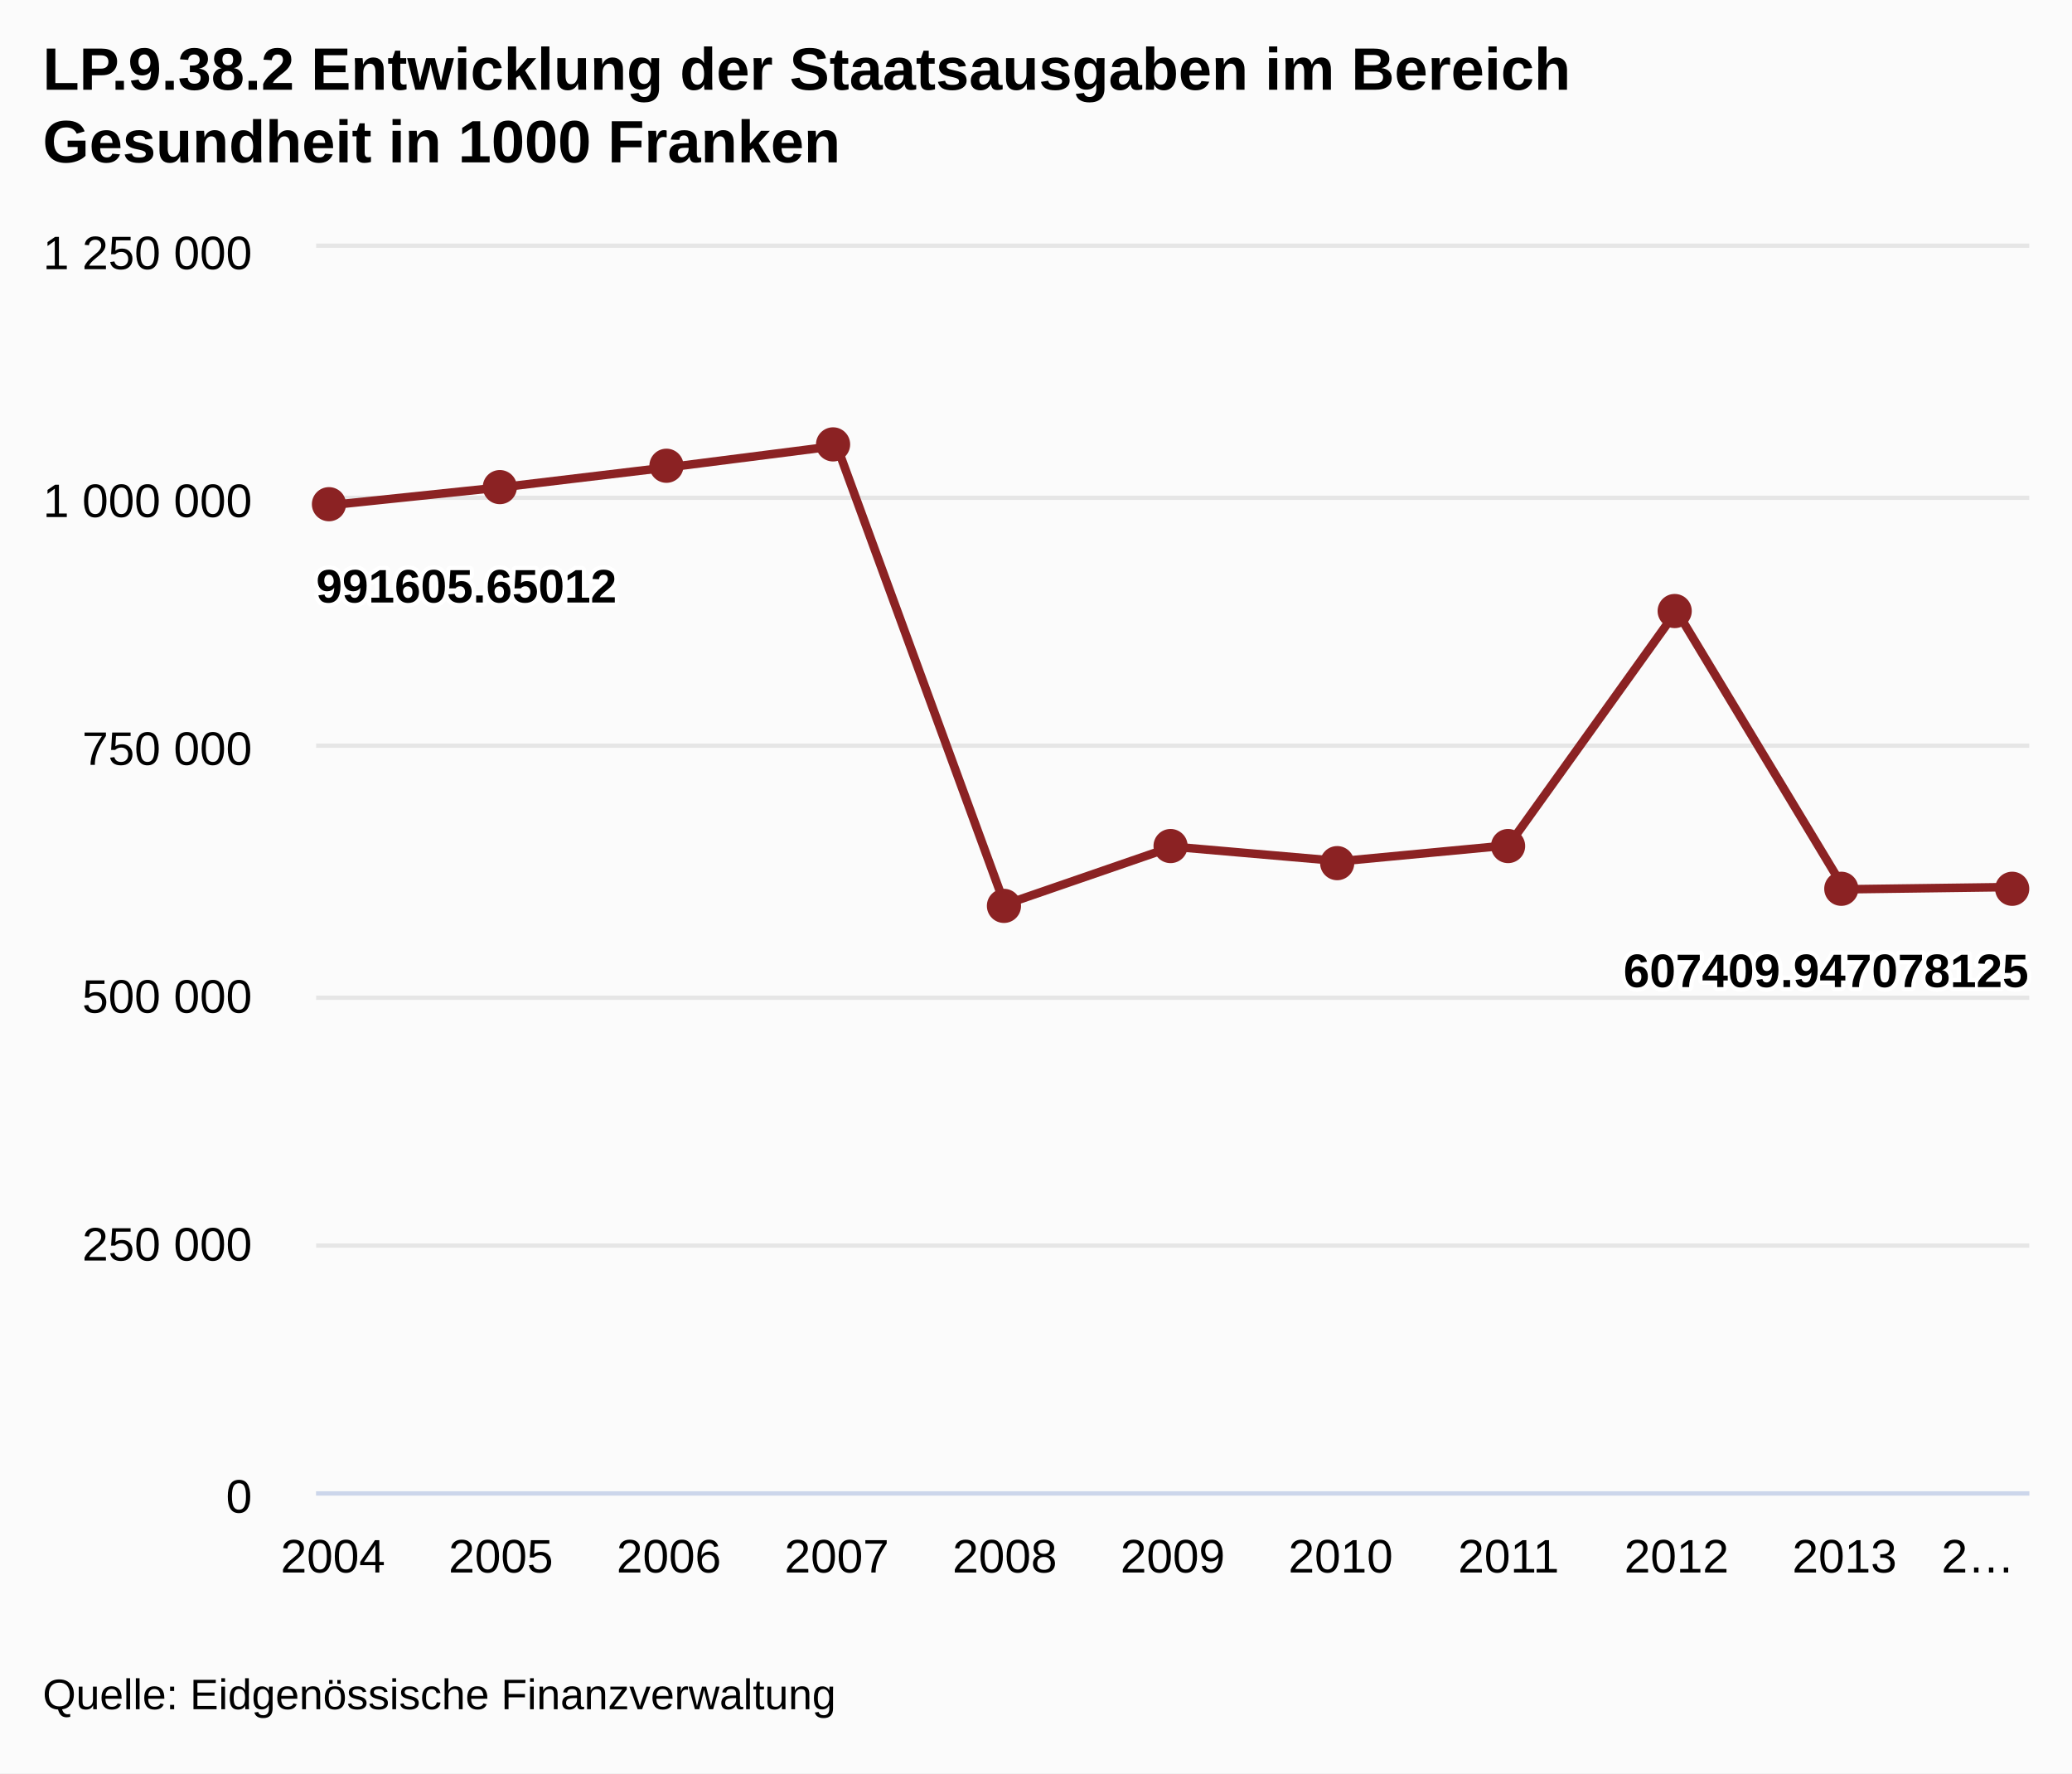
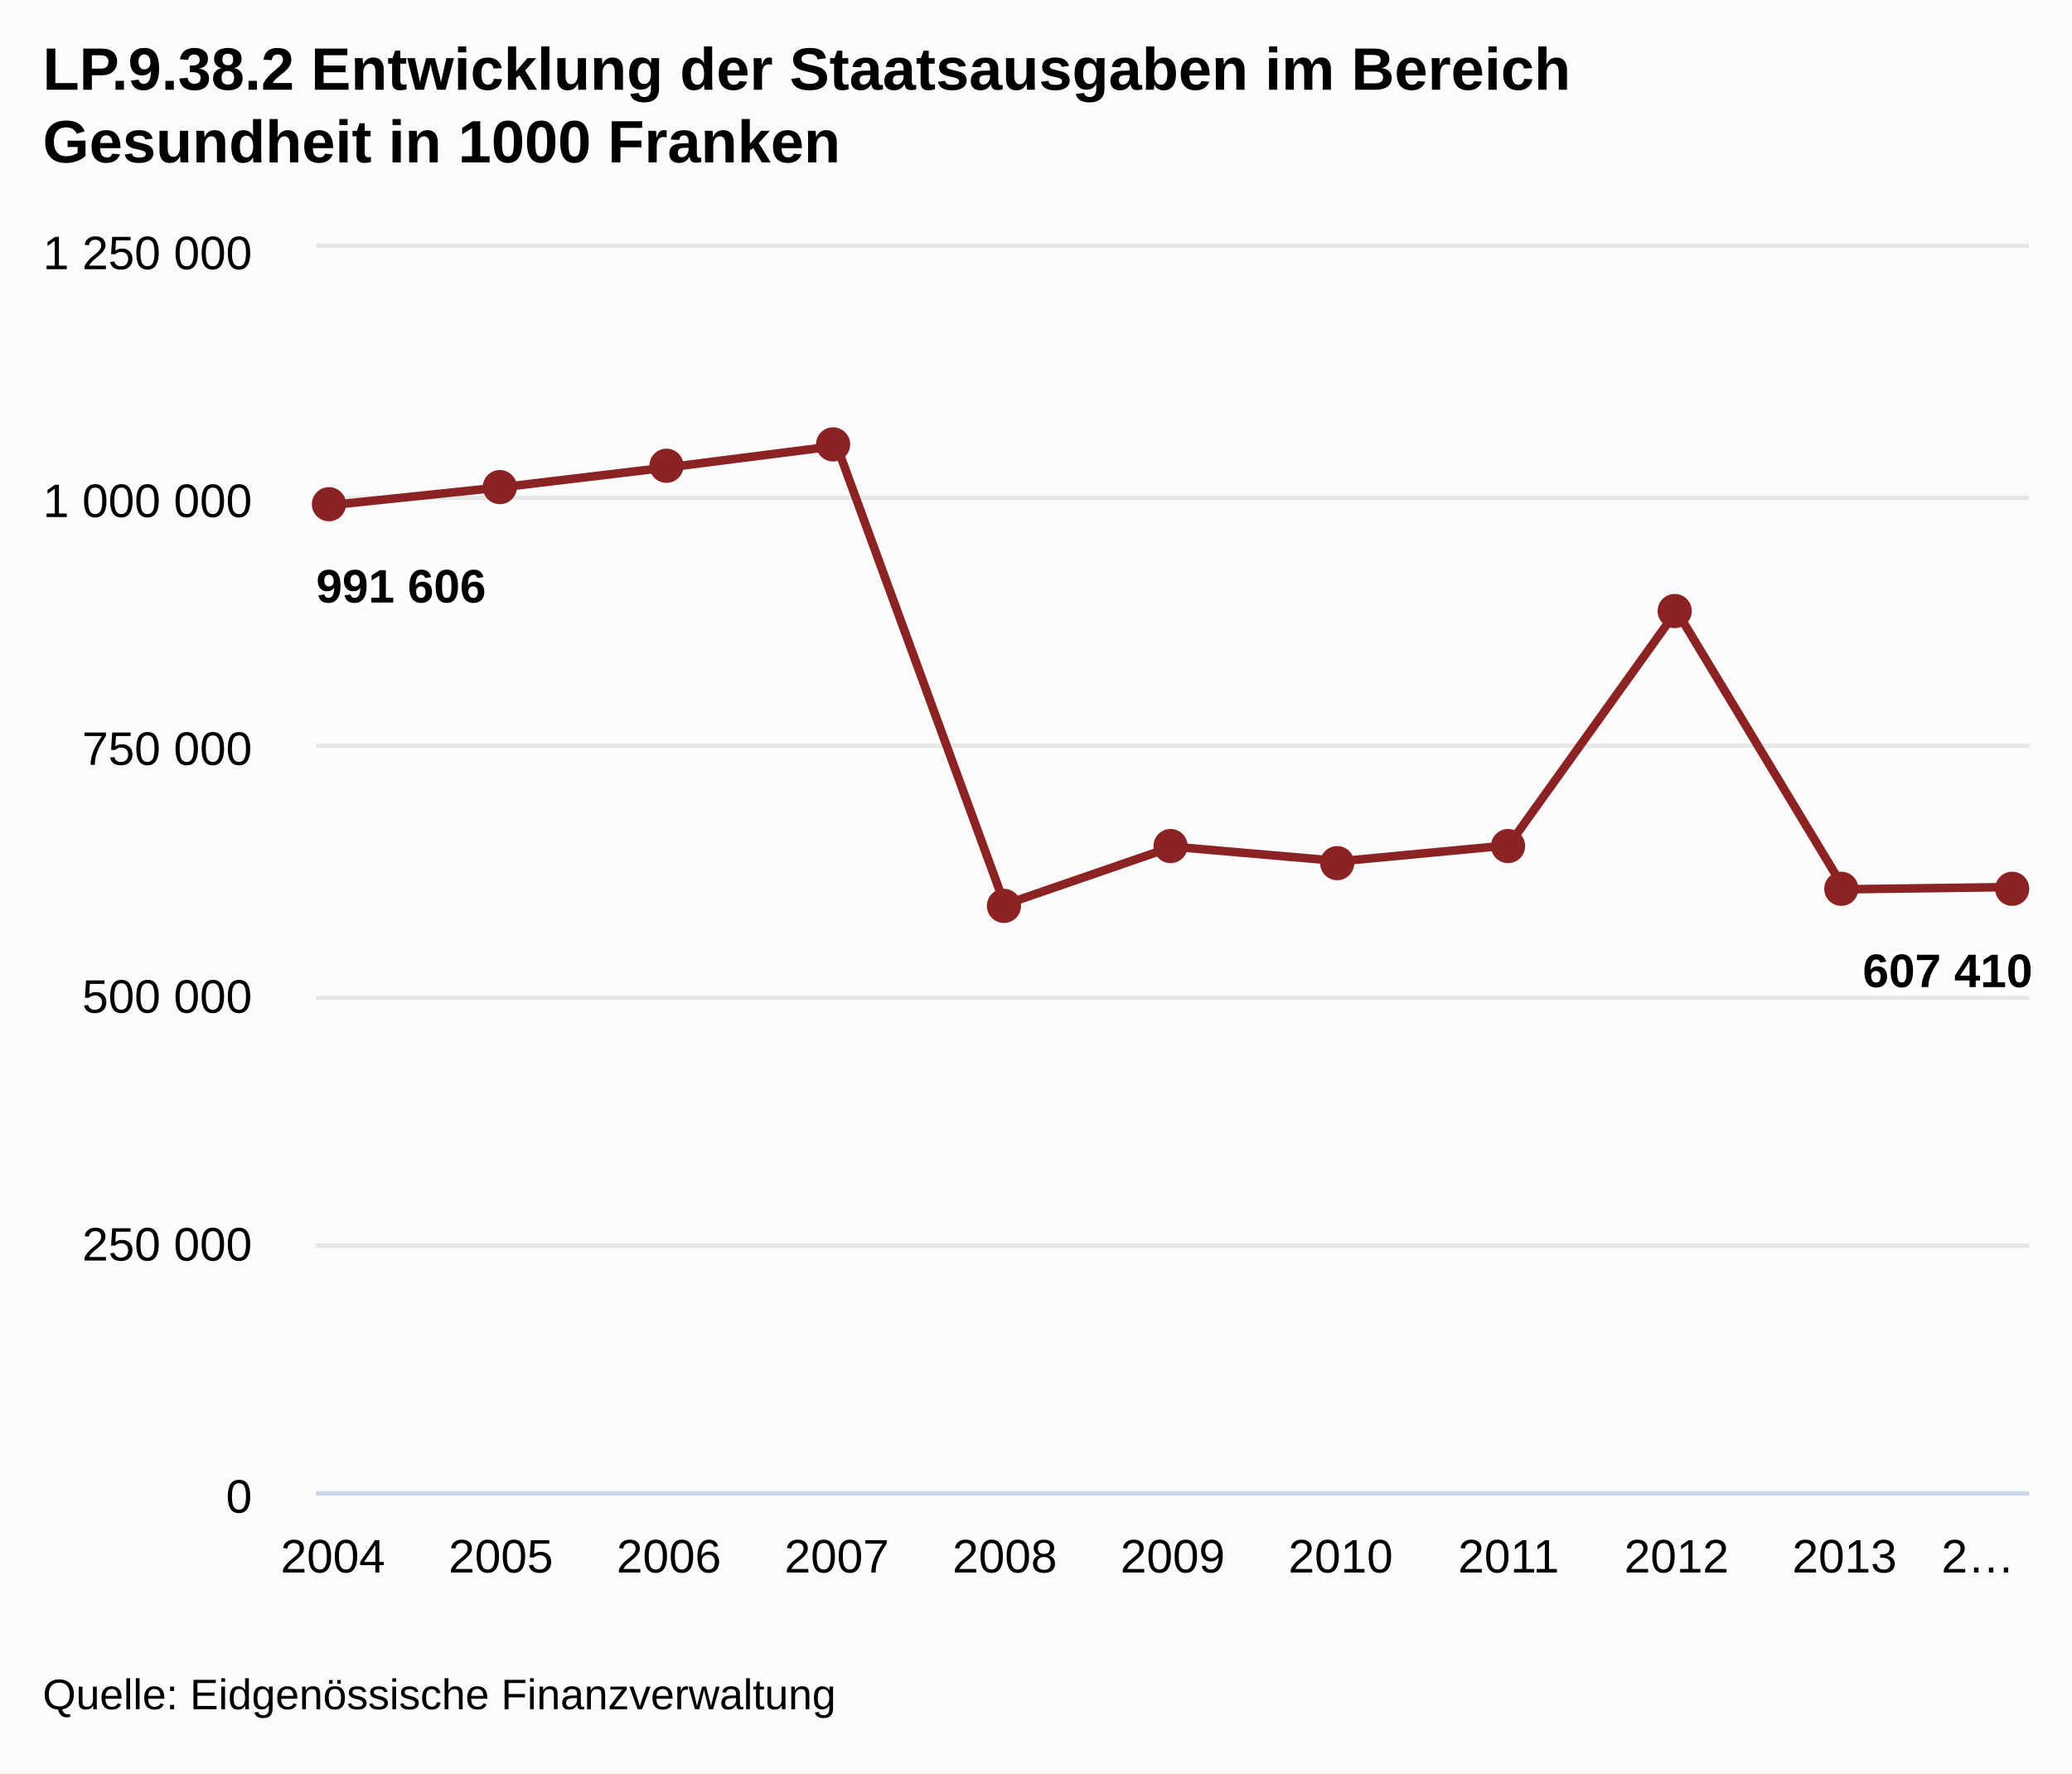
<svg xmlns="http://www.w3.org/2000/svg" class="highcharts-root" viewBox="0 0 485 415" font-family="Arial" font-size="12">
  <defs>
    <clipPath id="a">
      <path fill="none" d="M0 0h401v291H0z" />
    </clipPath>
  </defs>
  <rect fill="#fbfbfb" class="highcharts-background" width="485" height="415" rx="0" ry="0" />
  <path fill="none" class="highcharts-plot-background" d="M74 58h401v291H74z" />
  <g class="highcharts-grid highcharts-xaxis-grid">
    <path fill="none" class="highcharts-grid-line" d="M77.5 58v291m39-291v291m40-291v291m39-291v291m39-291v291m40-291v291m39-291v291m39-291v291m39-291v291m40-291v291m39-291v291" />
  </g>
  <g class="highcharts-grid highcharts-yaxis-grid">
    <path fill="none" stroke="#e6e6e6" class="highcharts-grid-line" d="M74 349.5h401m-401-58h401m-401-58h401m-401-59h401m-401-58h401m-401-59h401" />
  </g>
  <path fill="none" class="highcharts-plot-border" d="M74 58h401v291H74z" />
  <g class="highcharts-axis highcharts-xaxis">
    <path fill="none" class="highcharts-axis-line" stroke="#ccd6eb" d="M74 349.5h401" />
  </g>
  <g class="highcharts-axis highcharts-yaxis">
    <path fill="none" class="highcharts-axis-line" d="M74 58v291" />
  </g>
  <g class="highcharts-series-group">
    <g class="highcharts-series highcharts-series-0 highcharts-line-series highcharts-color-undefined" transform="translate(74 58)" clip-path="url(#a)">
      <path fill="none" d="M3.931 60.154l39.314-4.101 39.314-4.7 39.314-5.01 39.313 107.355 39.314-13.557 39.314 3.403 39.313-3.717 39.314-54.868 39.314 65.16 39.314-.524" class="highcharts-graph" stroke="#8b2223" stroke-width="2" stroke-linejoin="round" stroke-linecap="round" />
      <path fill="none" d="M-6.069 60.154h10l39.314-4.101 39.314-4.7 39.314-5.01 39.313 107.355 39.314-13.557 39.314 3.403 39.313-3.717 39.314-54.868 39.314 65.16 39.314-.524h10" stroke-linejoin="round" stroke="rgba(192,192,192,0)" stroke-width="22" class="highcharts-tracker" />
    </g>
    <g class="highcharts-markers highcharts-series-0 highcharts-line-series highcharts-color-undefined highcharts-tracker">
      <path fill="#8b2223" d="M81 118a4 4 0 1 1 0-.004zm40-4a4 4 0 1 1 0-.004zm39-5a4 4 0 1 1 0-.004zm39-5a4 4 0 1 1 0-.004zm40 108a4 4 0 1 1 0-.004zm39-14a4 4 0 1 1 0-.004zm39 4a4 4 0 1 1 0-.004zm40-4a4 4 0 1 1 0-.004zm39-55a4 4 0 1 1 0-.004zm39 65a4 4 0 1 1 0-.004zm40 0a4 4 0 1 1 0-.004z" class="highcharts-point" />
    </g>
  </g>
  <text x="10" class="highcharts-title" y="21" color="#000" font-size="14" font-weight="700">
    <tspan>LP.9.38.2 Entwicklung der Staatsausgaben im Bereich</tspan>
    <tspan dy="17" x="10">Gesundheit in 1000 Franken</tspan>
  </text>
  <g class="highcharts-data-labels highcharts-series-0 highcharts-line-series highcharts-color-undefined">
    <text x="5" style="text-outline:1px contrast" y="16" font-size="11" font-weight="700" color="#000" transform="translate(69 125)" class="highcharts-label highcharts-data-label highcharts-data-label-color-undefined">
-       <tspan x="5" y="16" class="highcharts-text-outline" fill="#FFF" stroke="#FFF" stroke-width="2" stroke-linejoin="round">991605.65012</tspan>
-       <tspan x="5" y="16">991605.65012</tspan>
+       <tspan x="5" y="16" class="highcharts-text-outline" fill="#FFF" stroke="#FFF" stroke-width="2" stroke-linejoin="round">991 606</tspan>
+       <tspan x="5" y="16">991 606</tspan>
    </text>
-     <text x="5" style="text-outline:1px contrast" y="16" font-size="11" font-weight="700" color="#000" transform="translate(375 215)" class="highcharts-label highcharts-data-label highcharts-data-label-color-undefined">
-       <tspan x="5" y="16" class="highcharts-text-outline" fill="#FFF" stroke="#FFF" stroke-width="2" stroke-linejoin="round">607409.947078125</tspan>
-       <tspan x="5" y="16">607409.947078125</tspan>
+     <text x="5" style="text-outline:1px contrast" y="16" font-size="11" font-weight="700" color="#000" transform="translate(431 215)" class="highcharts-label highcharts-data-label highcharts-data-label-color-undefined">
+       <tspan x="5" y="16" class="highcharts-text-outline" fill="#FFF" stroke="#FFF" stroke-width="2" stroke-linejoin="round">607 410</tspan>
+       <tspan x="5" y="16">607 410</tspan>
    </text>
  </g>
  <g class="highcharts-axis-labels highcharts-xaxis-labels" text-anchor="middle" color="#000" cursor="default" font-size="11">
    <text x="77.931" y="368">
            2004
        </text>
    <text x="117.245" y="368">
            2005
        </text>
    <text x="156.559" y="368">
            2006
        </text>
    <text x="195.873" y="368">
            2007
        </text>
    <text x="235.186" y="368">
            2008
        </text>
    <text x="274.5" y="368">
            2009
        </text>
    <text x="313.814" y="368">
            2010
        </text>
    <text x="353.127" y="368">
            2011
        </text>
    <text x="392.441" y="368">
            2012
        </text>
    <text x="431.755" y="368">
            2013
        </text>
    <text x="463.009" y="368">
      <tspan>2…</tspan>
    </text>
  </g>
  <g class="highcharts-axis-labels highcharts-yaxis-labels" text-anchor="end" color="#000" cursor="default" font-size="11">
    <text x="59" y="354">
      <tspan>0</tspan>
    </text>
    <text x="59" y="295">
      <tspan>250 000</tspan>
    </text>
    <text x="59" y="237">
      <tspan>500 000</tspan>
    </text>
    <text x="59" y="179">
      <tspan>750 000</tspan>
    </text>
    <text x="59" y="121">
      <tspan>1 000 000</tspan>
    </text>
    <text x="59" y="63">
      <tspan>1 250 000</tspan>
    </text>
  </g>
  <text x="10" class="highcharts-credits" y="400" cursor="default" color="#000" font-size="10">
    <tspan>Quelle: Eidgenössische Finanzverwaltung</tspan>
  </text>
</svg>
